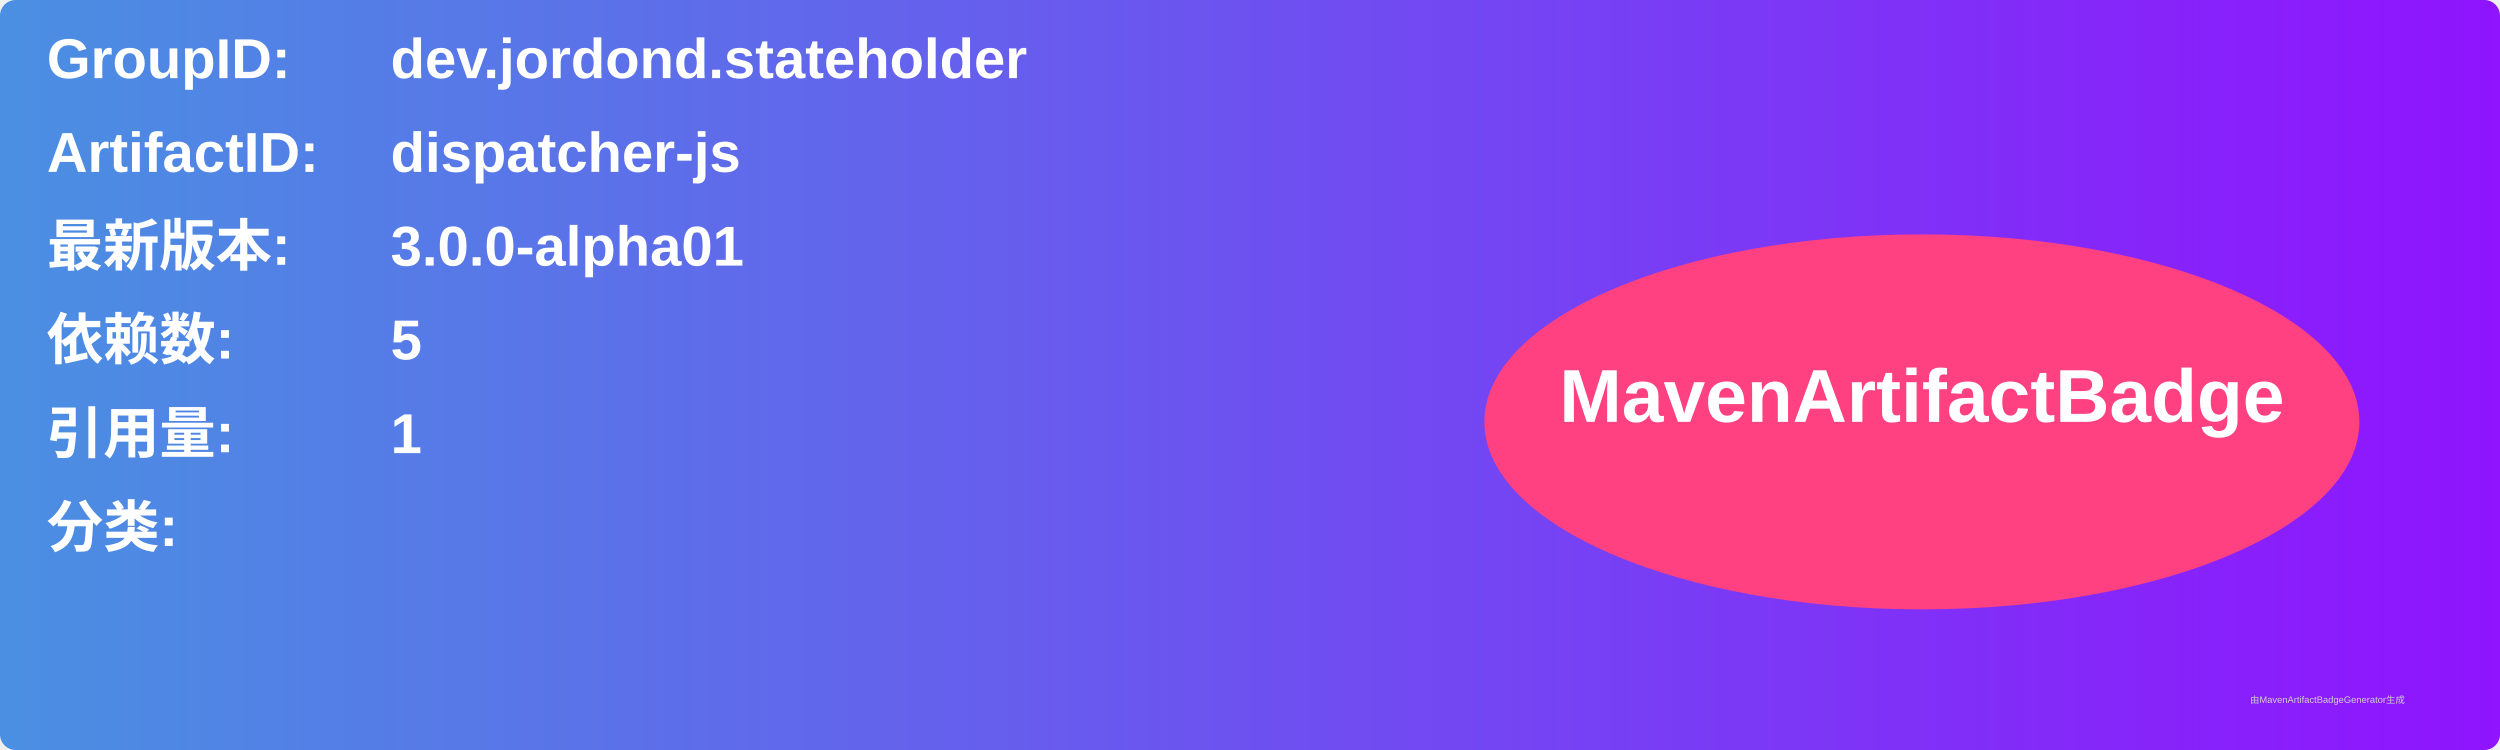
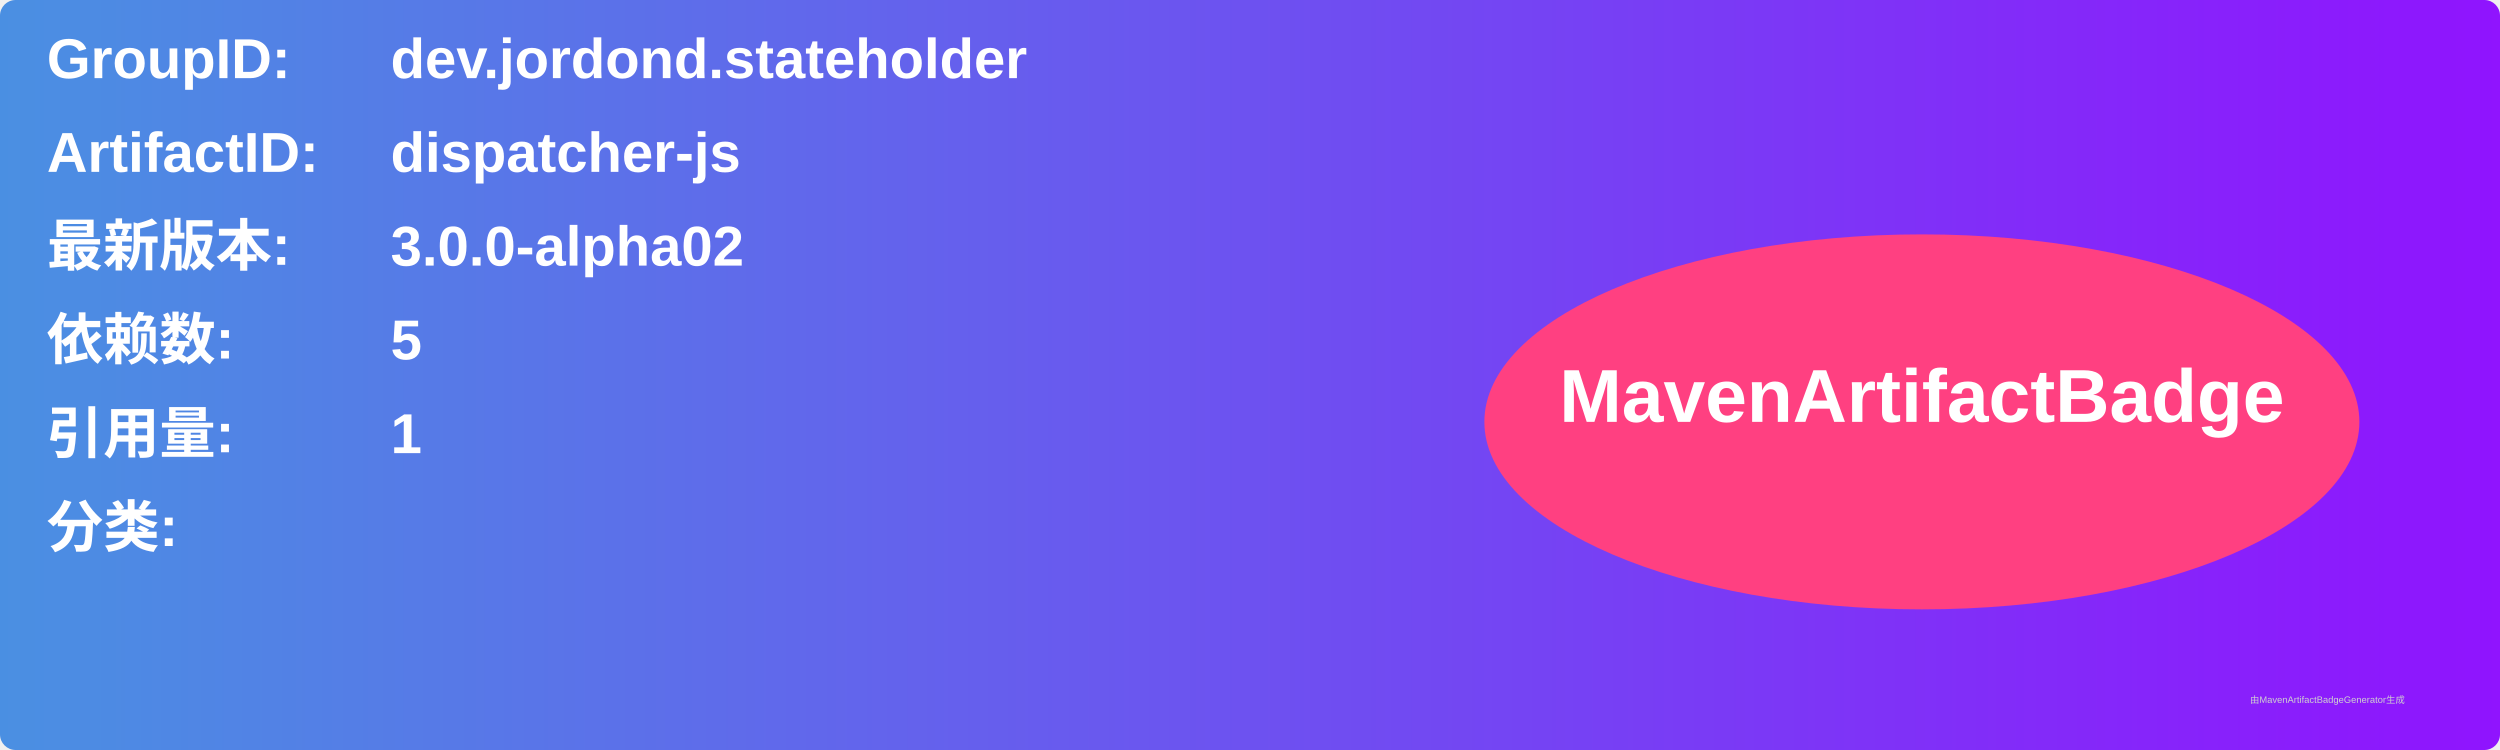
<svg xmlns="http://www.w3.org/2000/svg" width="800" height="240" viewBox="0 0 800 240">
  <linearGradient id="grad" x1="0%" y1="0%" x2="100%" y2="0%">
    <stop offset="0%" stop-color="#4a90e2" />
    <stop offset="100%" stop-color="#9013fe" />
  </linearGradient>
  <rect width="100%" height="100%" rx="5" ry="5" fill="url(#grad)" />
  <g transform="translate(15, 15)">
    <text x="0" y="10" font-family="Arial" font-size="18" fill="white" font-weight="bold" width="260">GroupID:</text>
    <text x="110" y="10" font-family="Arial" font-size="18" fill="white" font-weight="bold" width="460">dev.jordond.stateholder</text>
    <text x="0" y="40" font-family="Arial" font-size="18" fill="white" font-weight="bold" width="260">ArtifactID:</text>
    <text x="110" y="40" font-family="Arial" font-size="18" fill="white" font-weight="bold" width="460">dispatcher-js</text>
    <text x="0" y="70" font-family="Arial" font-size="18" fill="white" font-weight="bold">最新版本:</text>
    <text x="110" y="70" font-family="Arial" font-size="18" fill="white" font-weight="bold">
-       <tspan font-weight="bold">3.0.0-alpha01</tspan>
+       <tspan font-weight="bold">3.0.0-alpha02</tspan>
    </text>
    <text x="0" y="100" font-family="Arial" font-size="18" fill="white" font-weight="bold">依赖数: </text>
    <text x="110" y="100" font-family="Arial" font-size="18" fill="white">
      <tspan font-weight="bold">5</tspan>
    </text>
    <text x="0" y="130" font-family="Arial" font-size="18" fill="white" font-weight="bold">引用量: </text>
    <text x="110" y="130" font-family="Arial" font-size="18" fill="white">
      <tspan font-weight="bold">1</tspan>
    </text>
    <text x="0" y="160" font-family="Arial" font-size="18" fill="white" font-weight="bold">分类:</text>
    <text x="10" y="190" font-family="Arial" font-size="10" fill="white">
      <tspan font-weight="bold" />
    </text>
    <ellipse cx="600" cy="120" rx="140" ry="60" fill="#ff4081" />
    <text x="600" y="120" text-anchor="middle" font-family="Arial" font-size="24" fill="white" font-weight="bold">MavenArtifactBadge</text>
  </g>
  <text x="720" y="225" font-family="Arial" font-size="3" fill="#d0d0d0">由MavenArtifactBadgeGenerator生成</text>
</svg>
